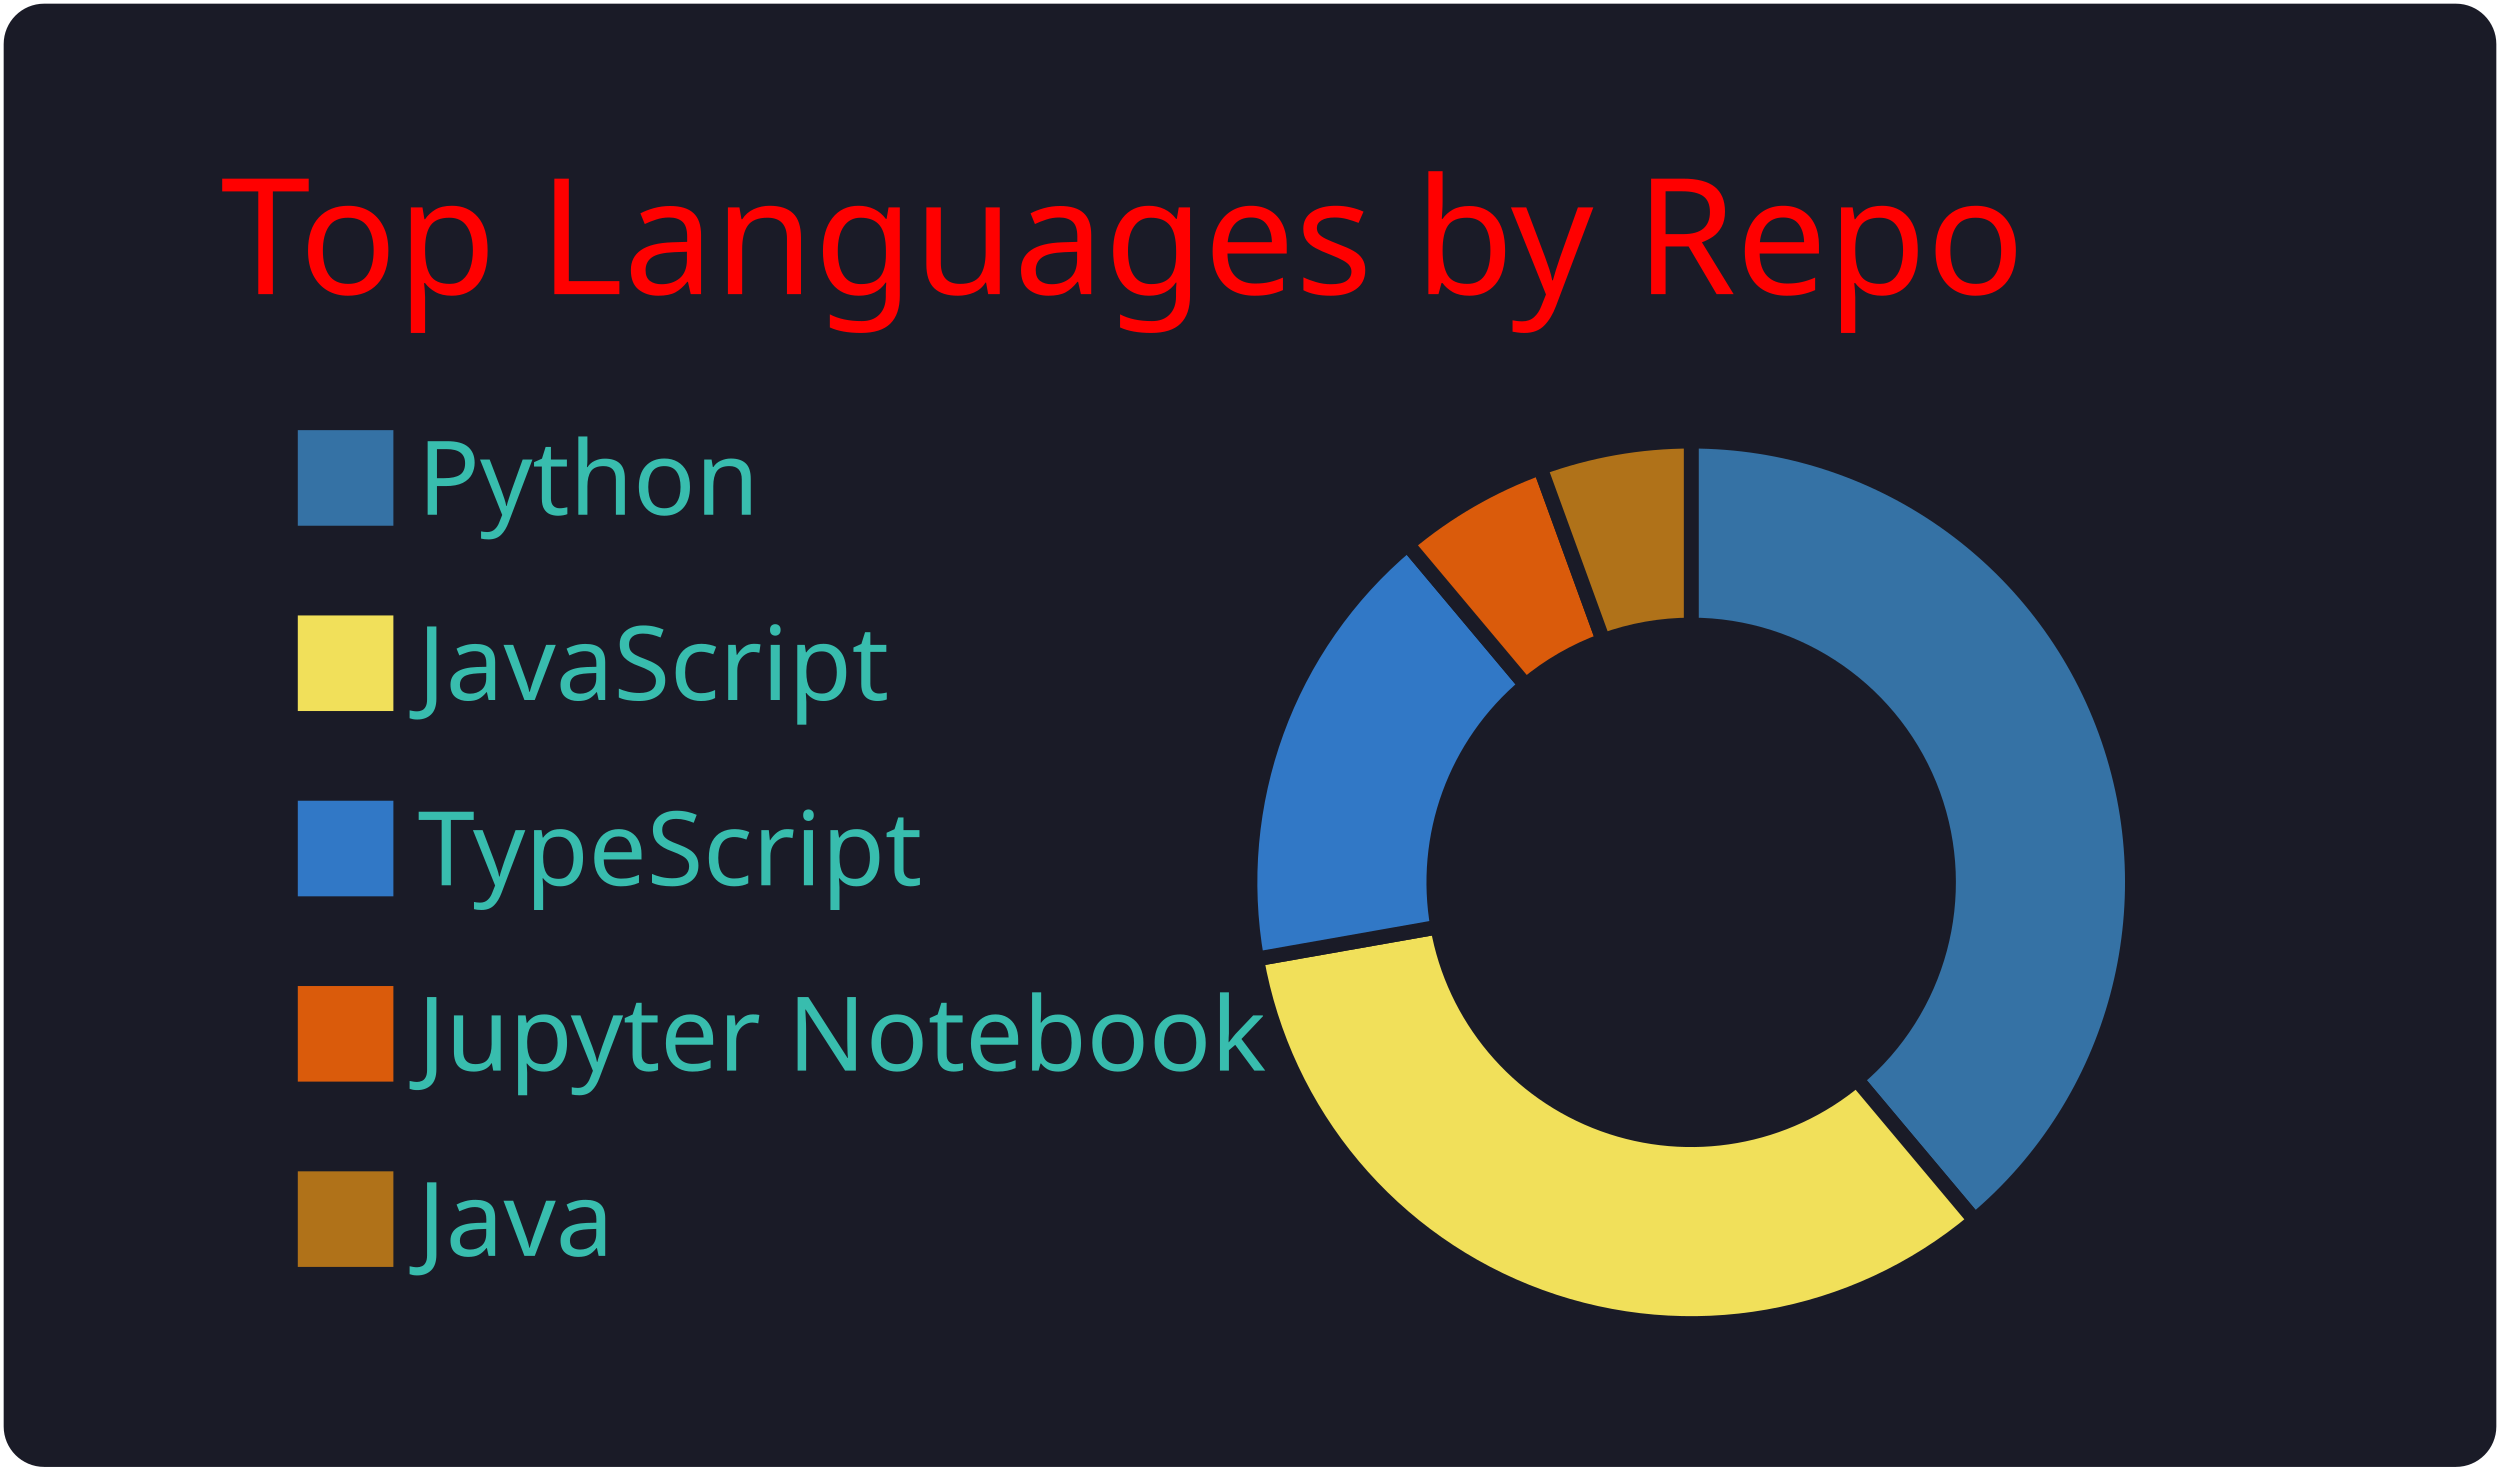
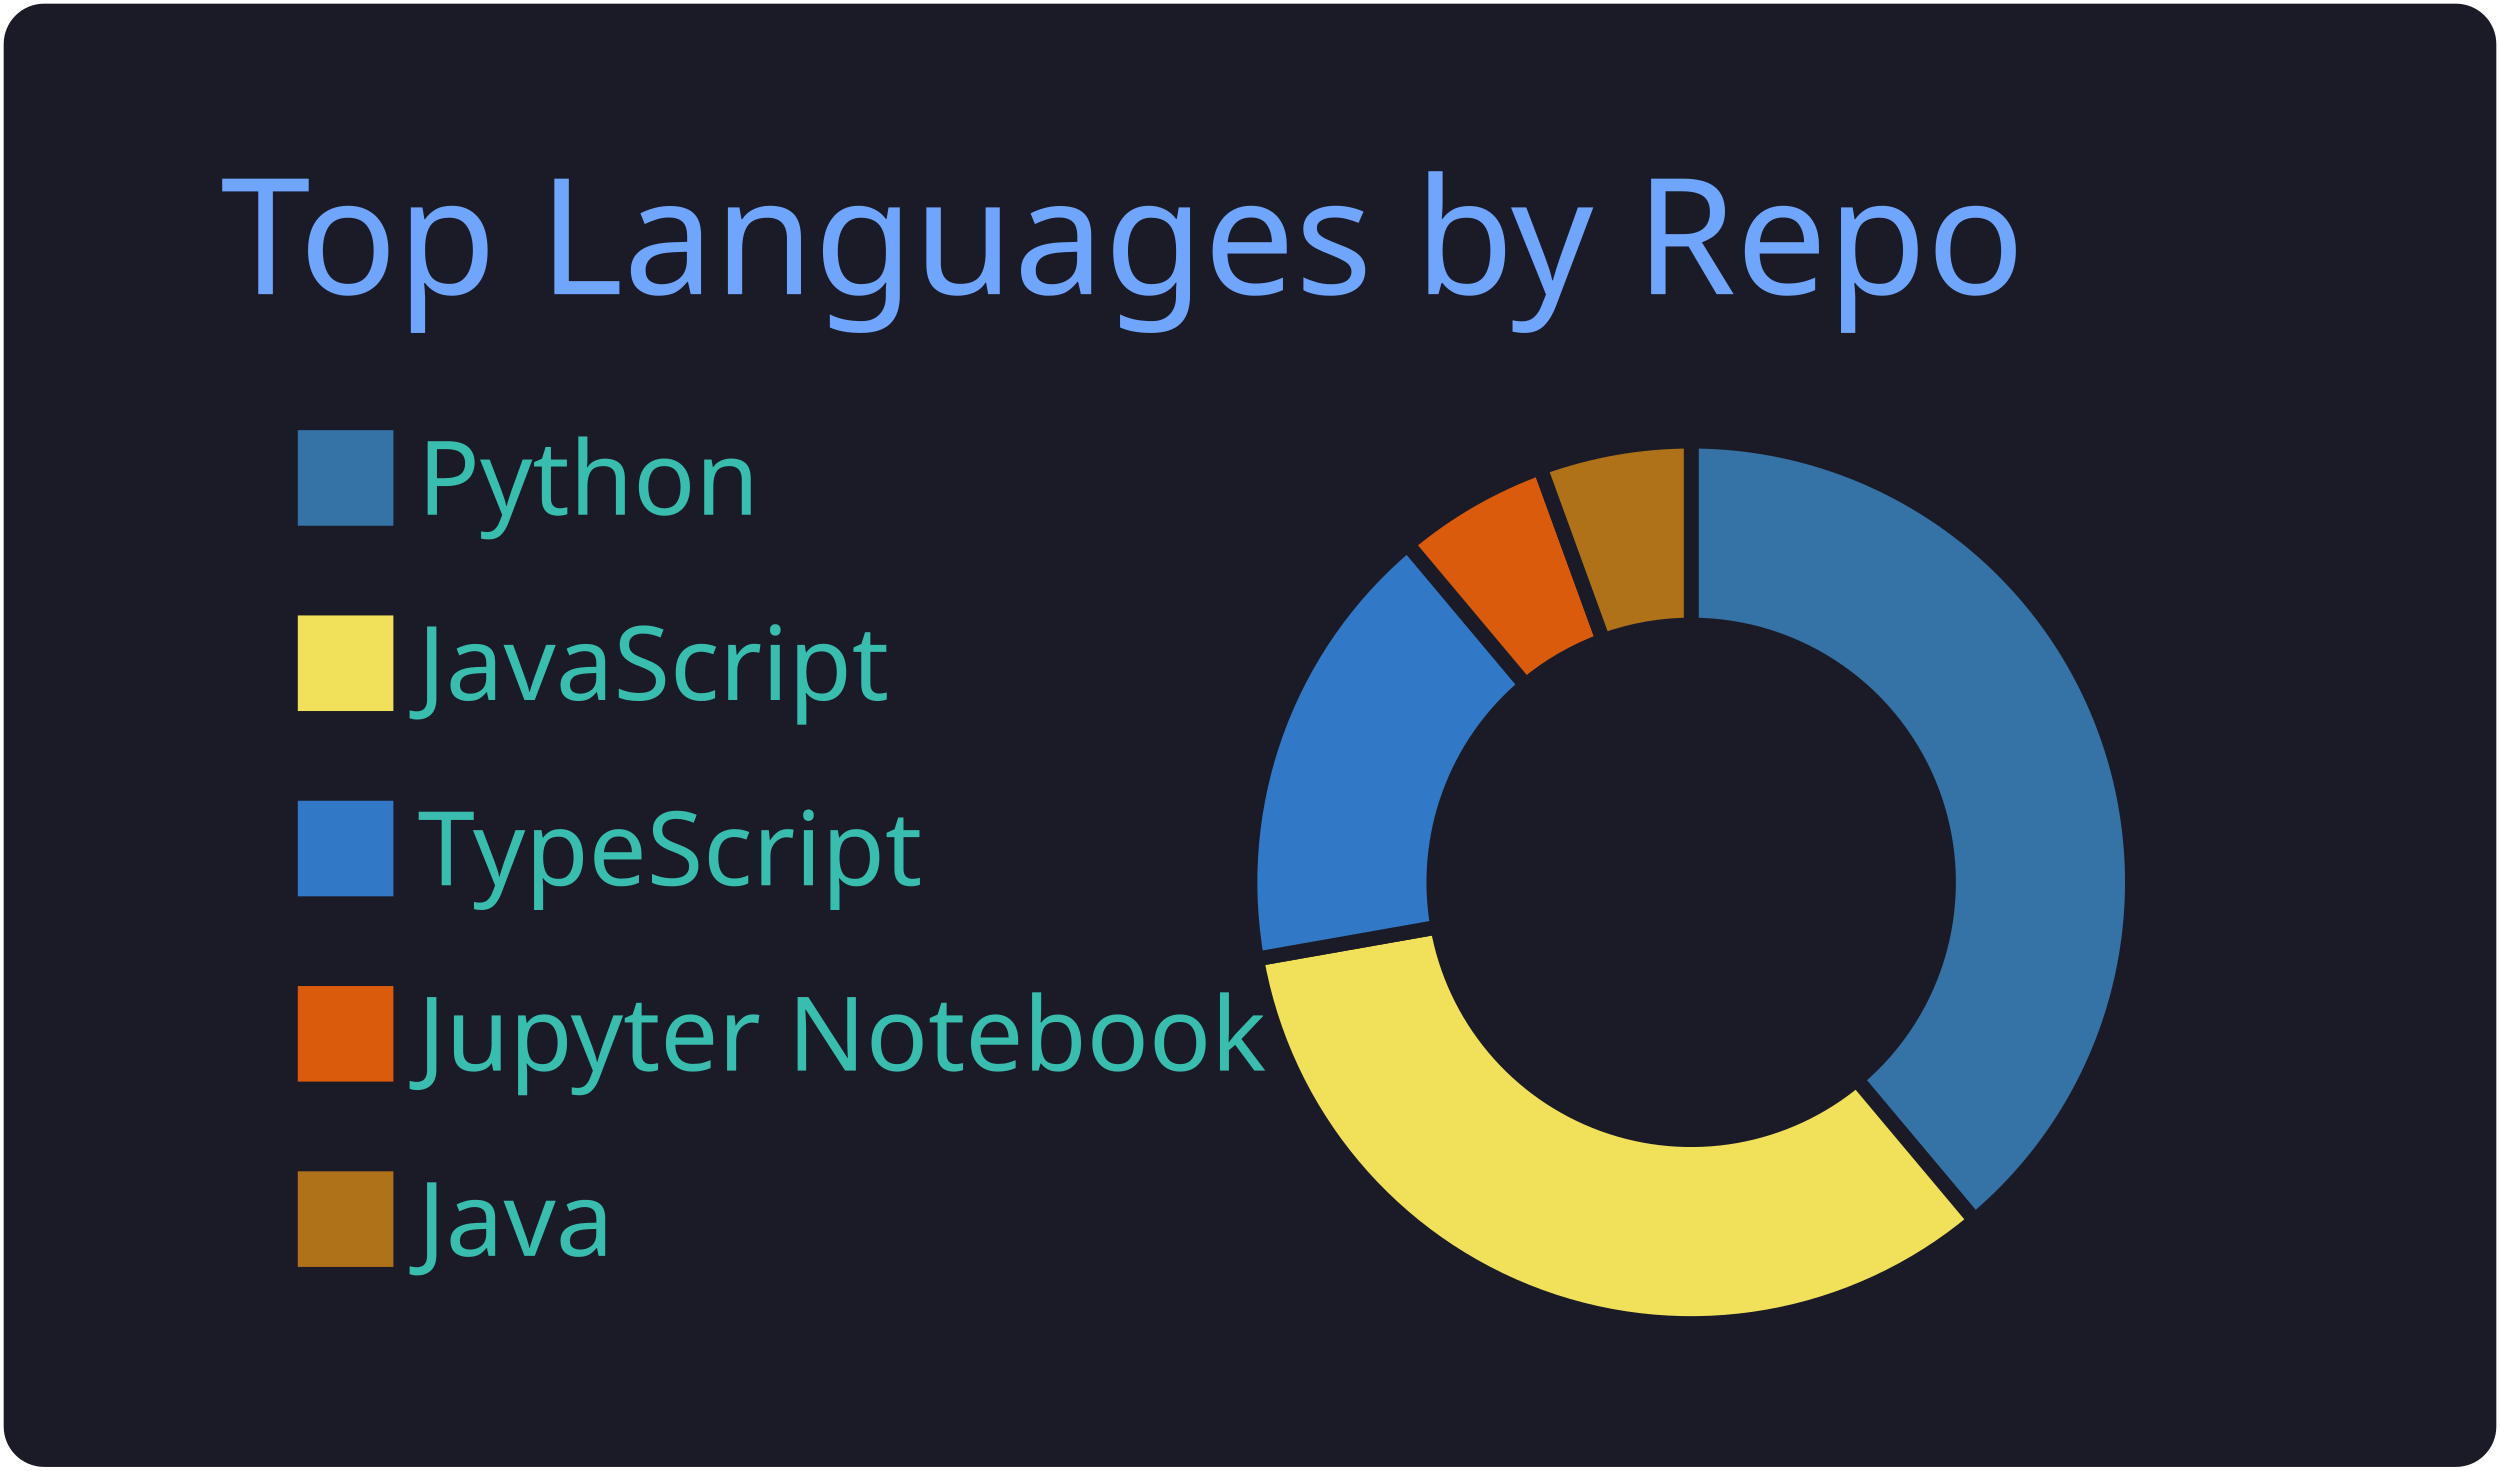
<svg xmlns="http://www.w3.org/2000/svg" width="340" height="200" viewBox="0 0 340 200">
  <style>* {
          font-family: 'Segoe UI', Ubuntu, "Helvetica Neue", Sans-Serif
        }</style>
  <rect x="1" y="1" rx="5" ry="5" height="99%" width="99.412%" stroke="#1a1b27" stroke-width="1" fill="#1a1b27" stroke-opacity="1" />
-   <text x="30" y="40" style="font-size: 22px; fill: red;">Top Languages by Repo</text>
+   <text x="30" y="40" style="font-size: 22px; fill: #70a5fd;">Top Languages by Repo</text>
  <g transform="translate(0,40)">
    <g transform="translate(40,0)">
      <rect y="18" width="14" height="14" fill="#3572A5" stroke="#1a1b27" style="stroke-width: 1px;" />
      <rect y="43.2" width="14" height="14" fill="#f1e05a" stroke="#1a1b27" style="stroke-width: 1px;" />
      <rect y="68.4" width="14" height="14" fill="#3178c6" stroke="#1a1b27" style="stroke-width: 1px;" />
      <rect y="93.6" width="14" height="14" fill="#DA5B0B" stroke="#1a1b27" style="stroke-width: 1px;" />
      <rect y="118.8" width="14" height="14" fill="#b07219" stroke="#1a1b27" style="stroke-width: 1px;" />
      <text x="16.8" y="30" style="fill: #38bdae; font-size: 14px;">Python</text>
      <text x="16.8" y="55.2" style="fill: #38bdae; font-size: 14px;">JavaScript</text>
      <text x="16.8" y="80.4" style="fill: #38bdae; font-size: 14px;">TypeScript</text>
      <text x="16.8" y="105.6" style="fill: #38bdae; font-size: 14px;">Jupyter Notebook</text>
      <text x="16.8" y="130.8" style="fill: #38bdae; font-size: 14px;">Java</text>
    </g>
    <g transform="translate( 230, 80 )">
      <g class="arc">
        <path d="M3.67394039744206e-15,-60A60,60,0,0,1,38.567,45.963L22.498,26.812A35,35,0,0,0,2.1431318985078682e-15,-35Z" style="fill: #3572A5; stroke-width: 2px;" stroke="#1a1b27" />
      </g>
      <g class="arc">
        <path d="M38.567,45.963A60,60,0,0,1,-59.088,10.419L-34.468,6.078A35,35,0,0,0,22.498,26.812Z" style="fill: #f1e05a; stroke-width: 2px;" stroke="#1a1b27" />
      </g>
      <g class="arc">
        <path d="M-59.088,10.419A60,60,0,0,1,-38.567,-45.963L-22.498,-26.812A35,35,0,0,0,-34.468,6.078Z" style="fill: #3178c6; stroke-width: 2px;" stroke="#1a1b27" />
      </g>
      <g class="arc">
        <path d="M-38.567,-45.963A60,60,0,0,1,-20.521,-56.382L-11.971,-32.889A35,35,0,0,0,-22.498,-26.812Z" style="fill: #DA5B0B; stroke-width: 2px;" stroke="#1a1b27" />
      </g>
      <g class="arc">
        <path d="M-20.521,-56.382A60,60,0,0,1,-6.431252637433369e-14,-60L-3.7515640385027985e-14,-35A35,35,0,0,0,-11.971,-32.889Z" style="fill: #b07219; stroke-width: 2px;" stroke="#1a1b27" />
      </g>
    </g>
  </g>
</svg>
